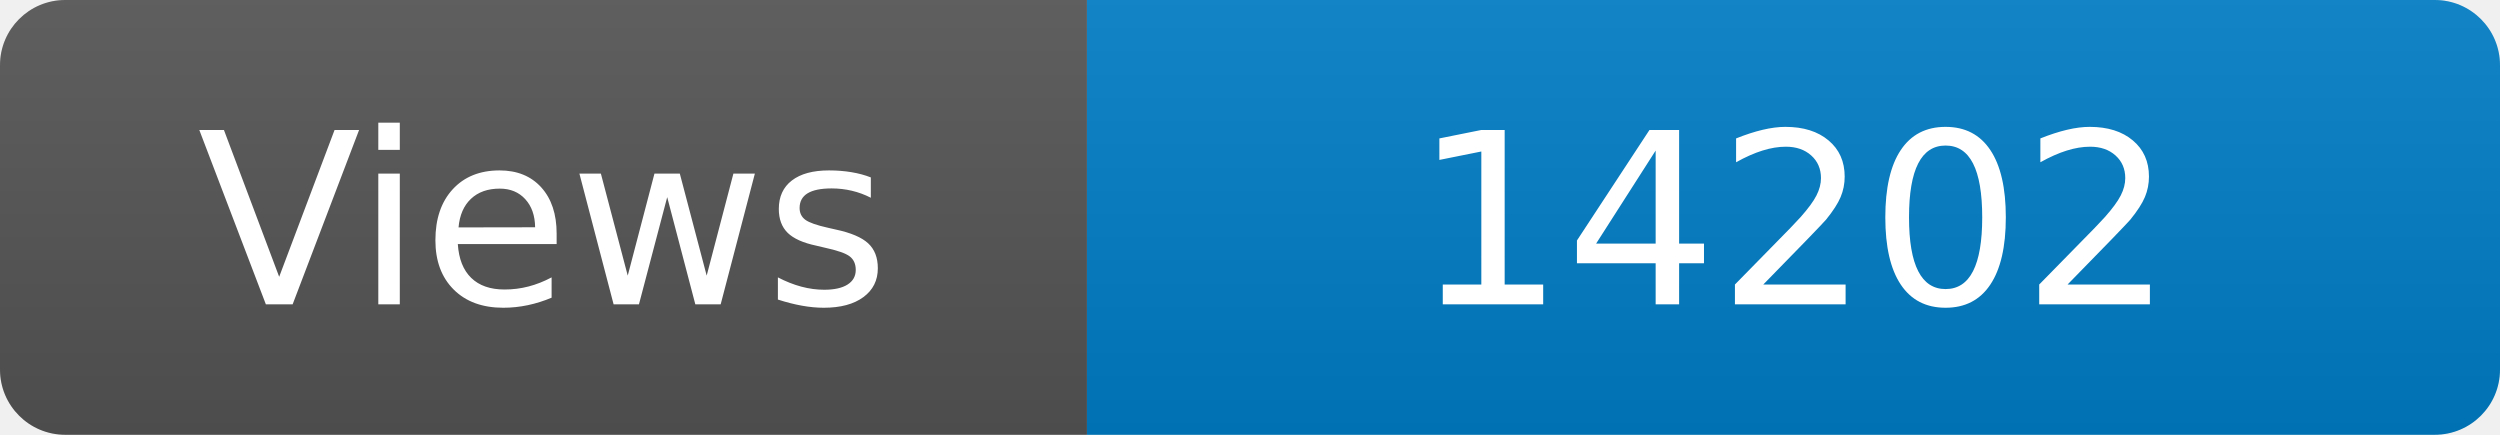
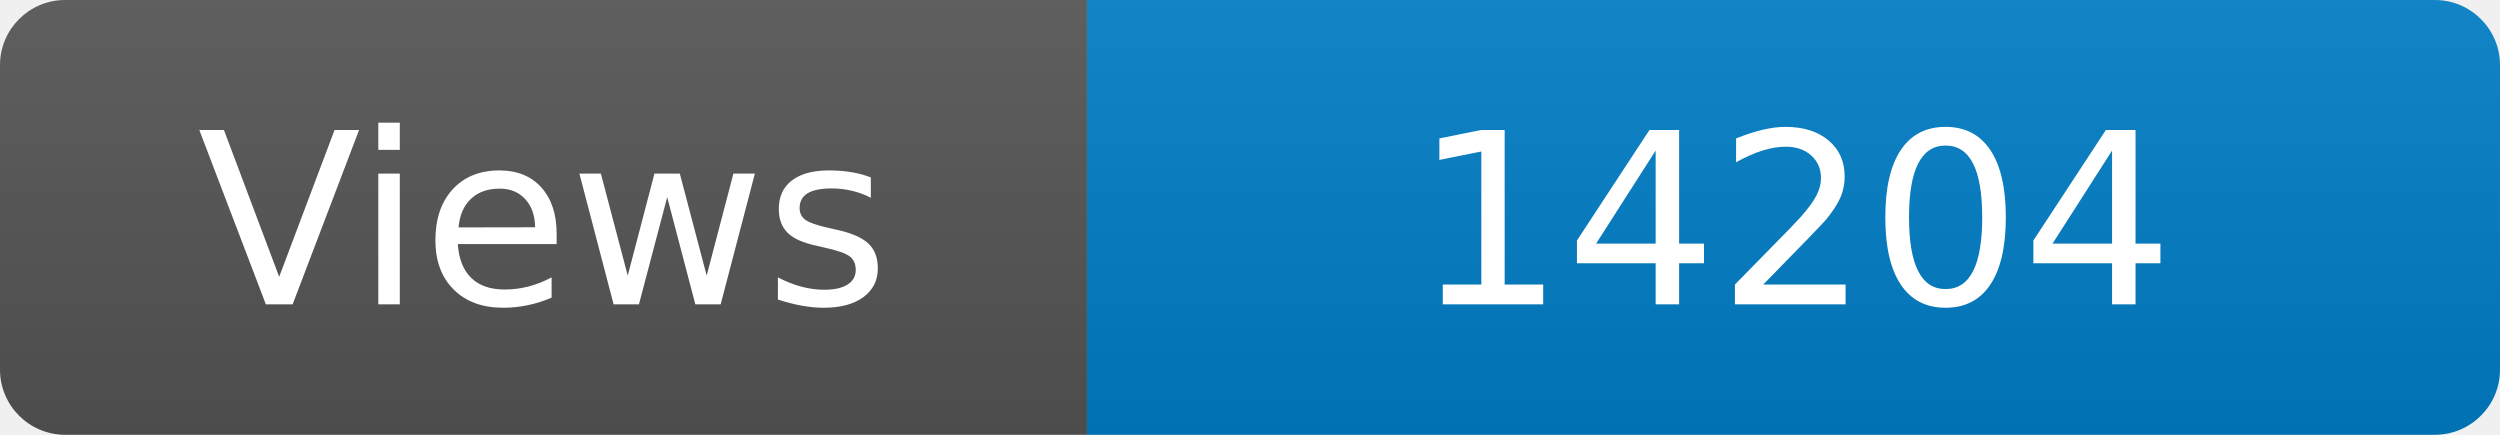
<svg xmlns="http://www.w3.org/2000/svg" width="115" height="20" role="img" aria-label="Maintained?: yes">
  <linearGradient id="s" x2="0" y2="100%">
    <stop offset="0" stop-color="#bbb" stop-opacity=".1" />
    <stop offset="1" stop-opacity=".1" />
  </linearGradient>
  <clipPath id="r">
    <rect width="115" height="20" rx="3" fill="#fff" />
  </clipPath>
  <g clip-path="url(#r)">
    <rect width="50" height="20" fill="#555" />
    <rect x="50" width="160" height="20" fill="#007ec6" />
    <rect width="115" height="20" fill="url(#s)" />
  </g>
  <g fill="#fff" text-anchor="middle" font-family="Verdana,Geneva,DejaVu Sans,sans-serif" font-size="110">
    <text x="250" y="140" transform="scale(.1)" fill="#fff">Views</text>
-     <text x="825" y="140" transform="scale(.1)" fill="#fff">14202</text>
+     <text x="825" y="140" transform="scale(.1)" fill="#fff">14204</text>
  </g>
</svg>
